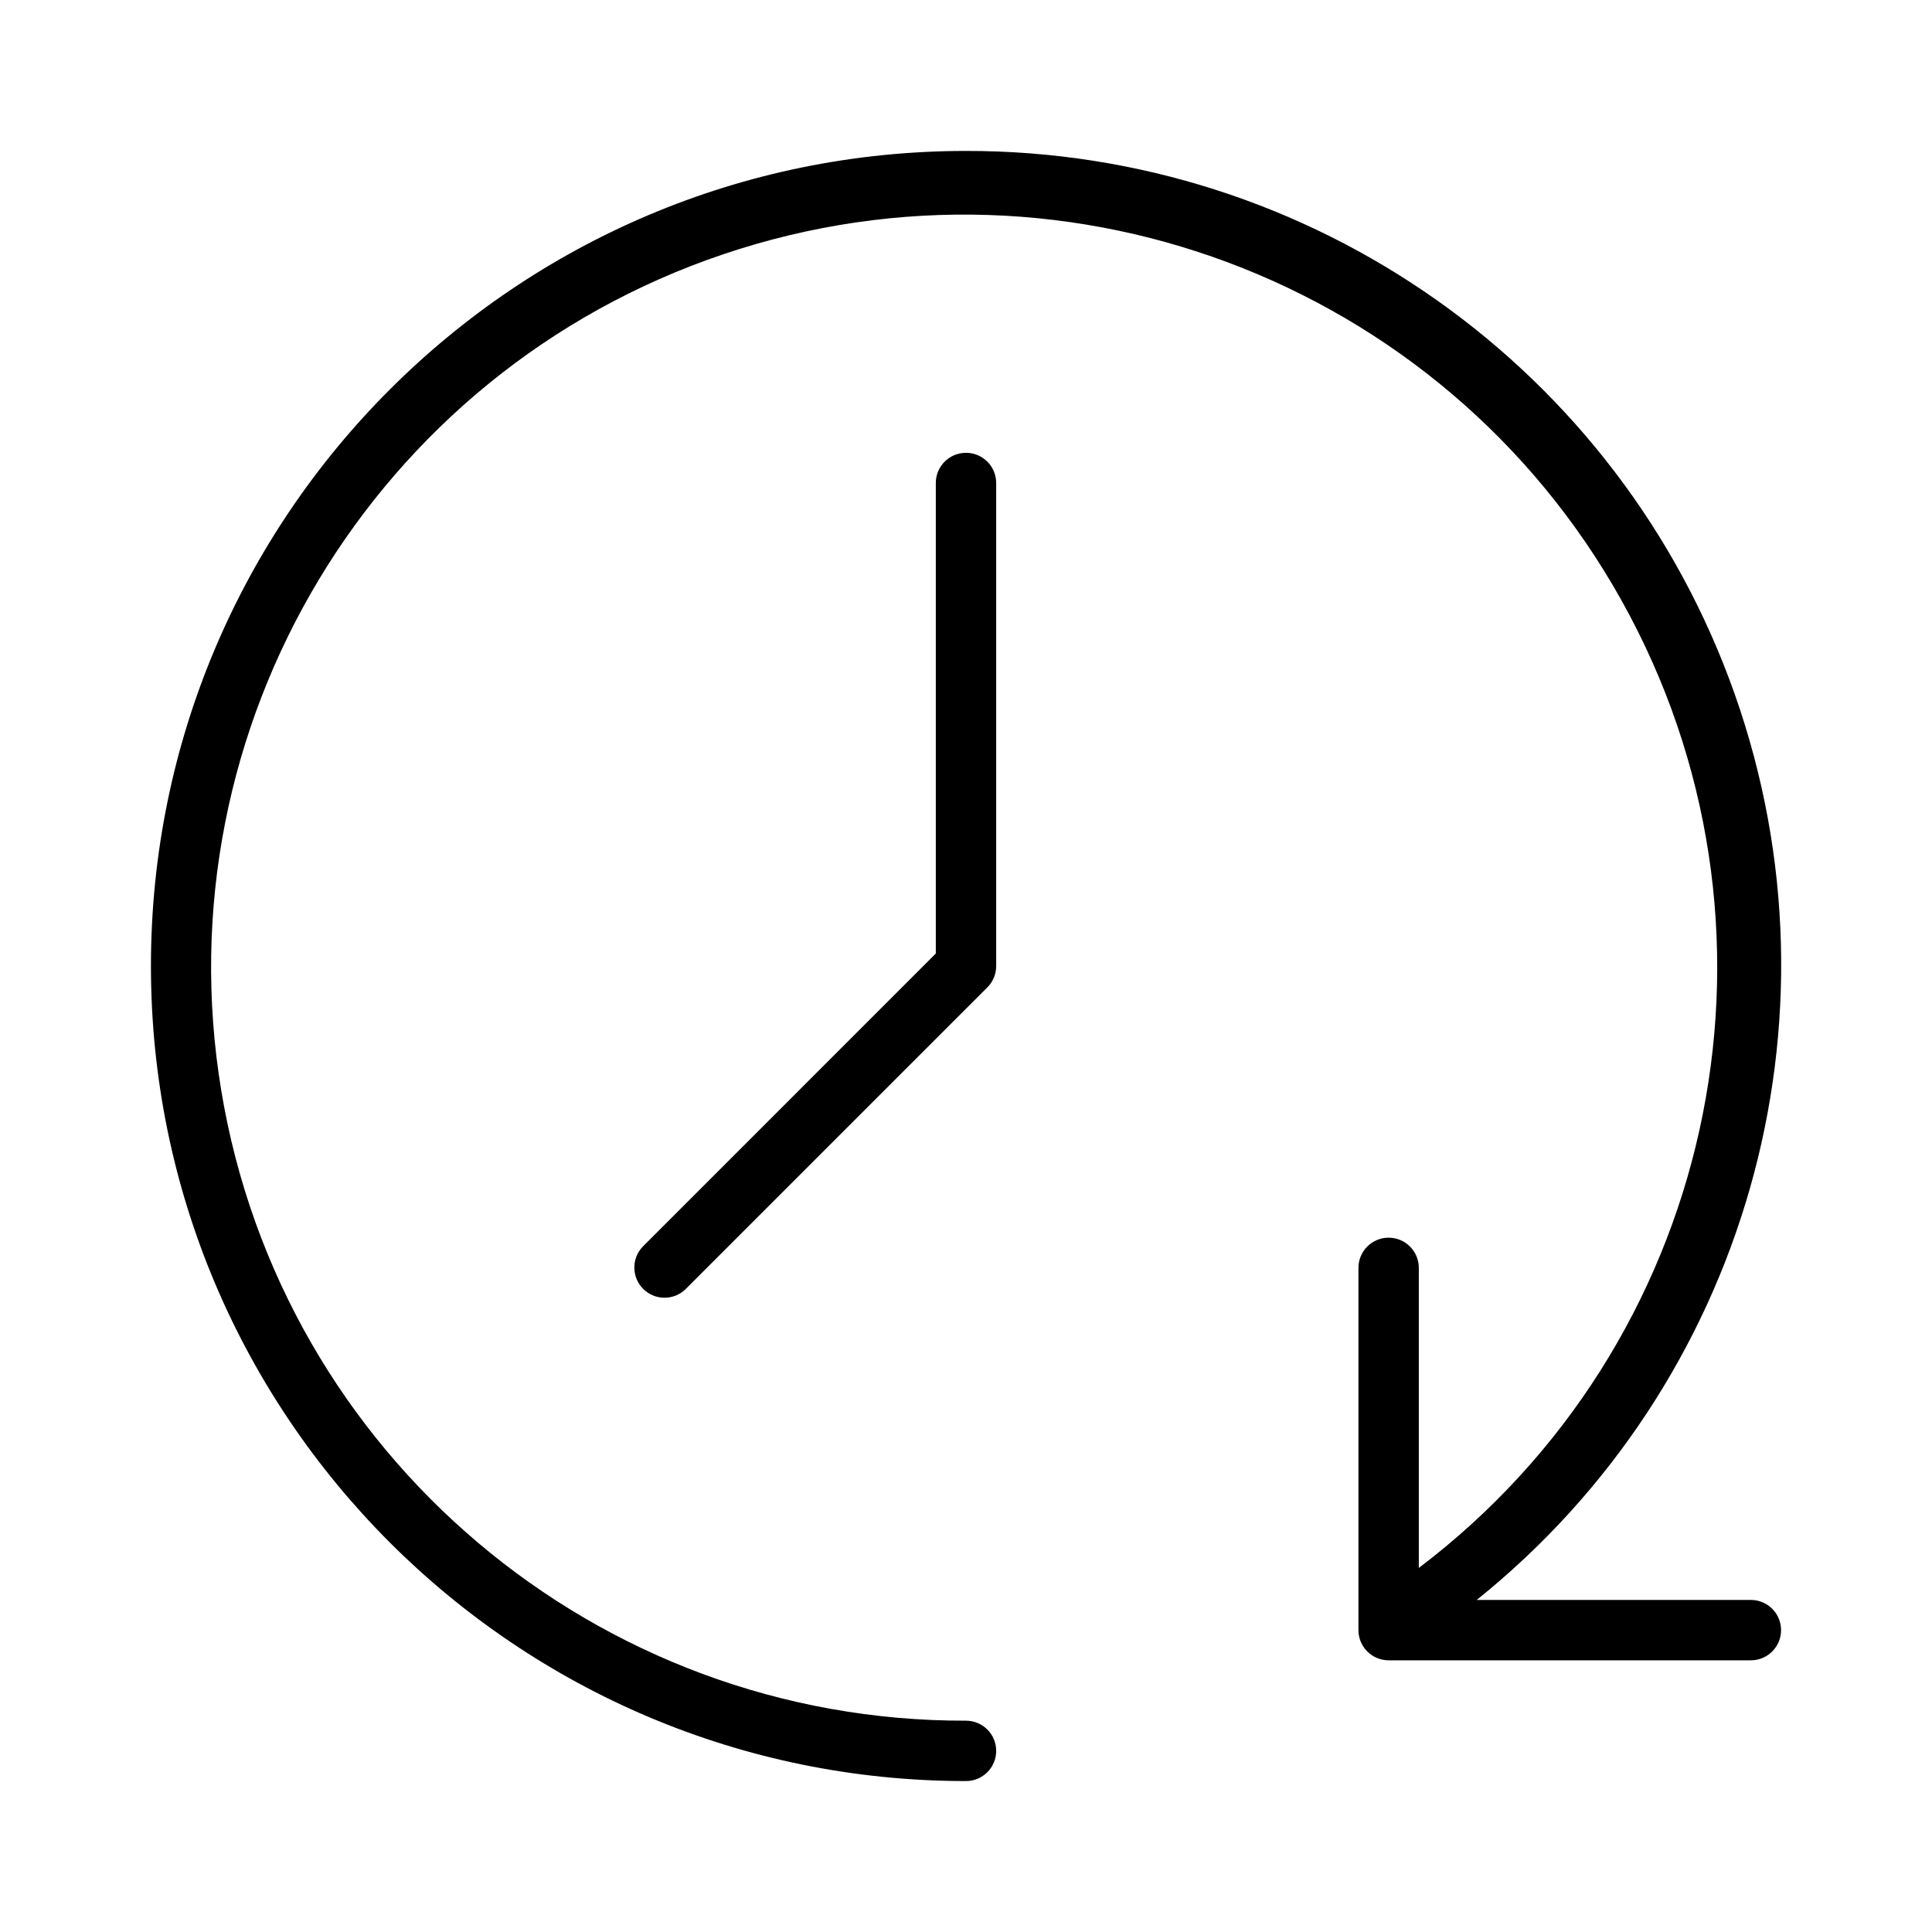
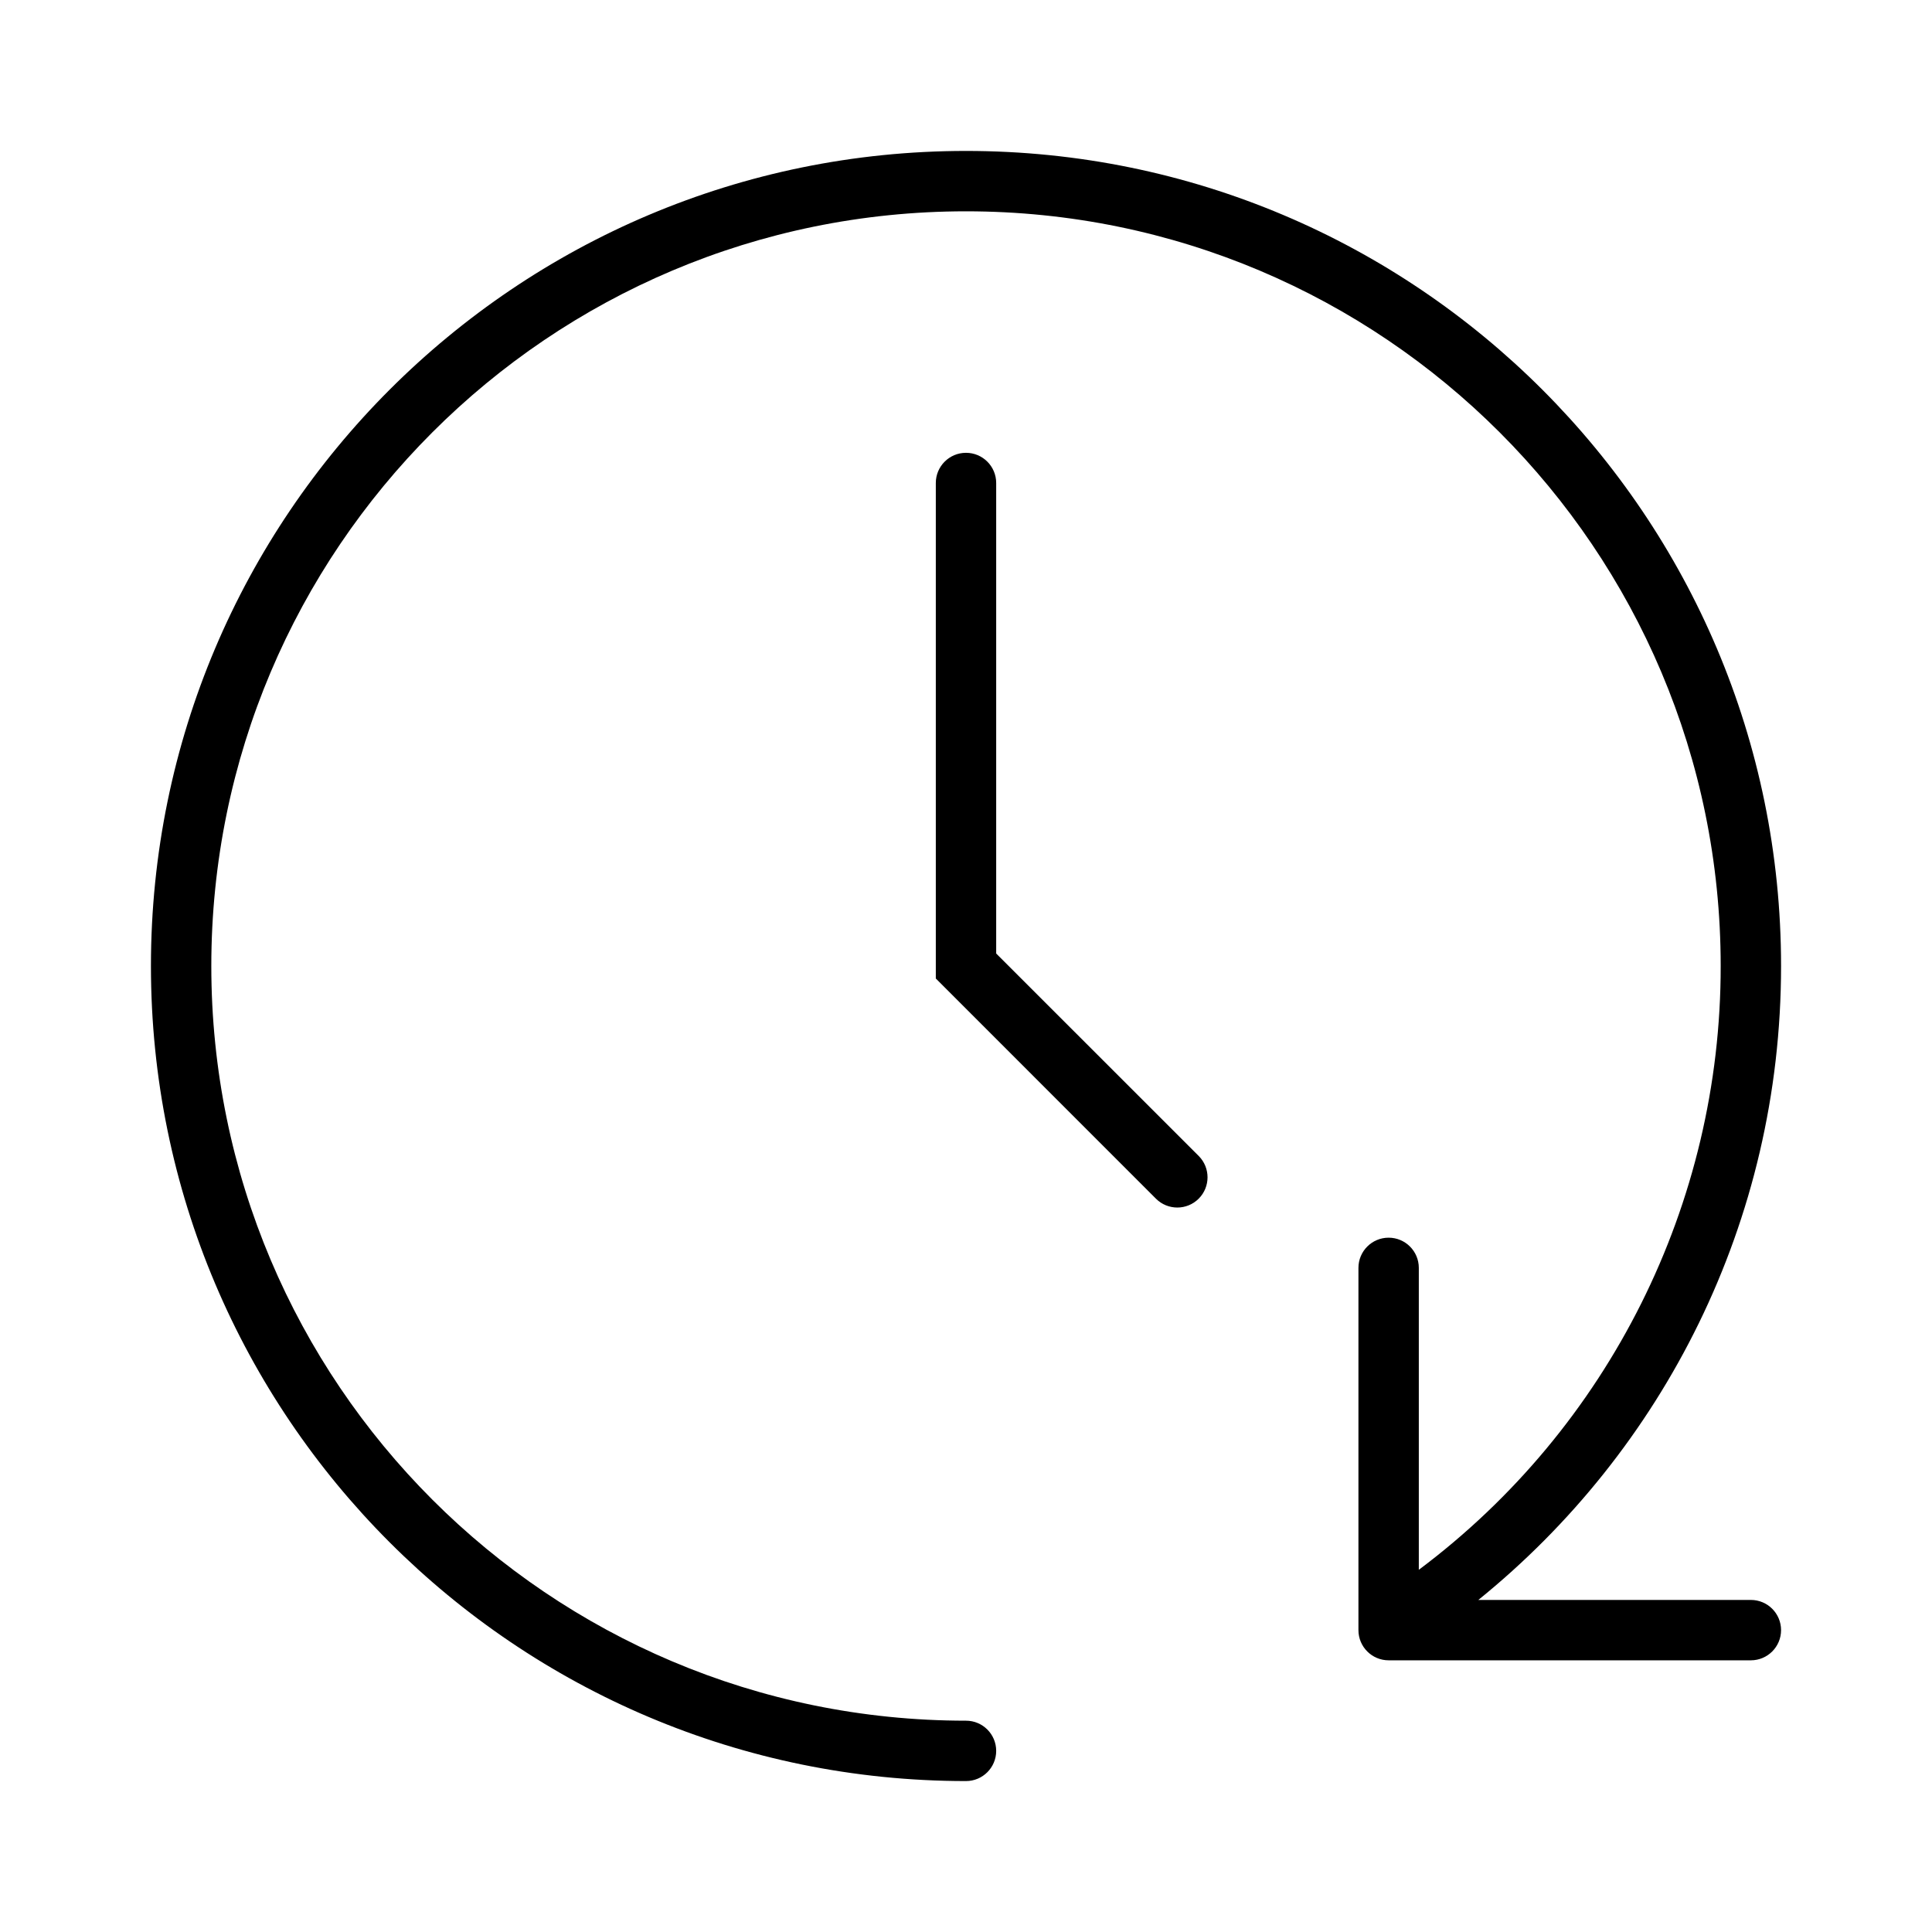
<svg xmlns="http://www.w3.org/2000/svg" width="32" height="32" viewBox="0 0 32 32">
-   <path d="M16 2.5a13.485 13.485 0 0 1 8.459 24H29a.5.5 0 0 1 0 1h-6a.5.5 0 0 1-.5-.5v-6a.5.5 0 0 1 1 0v4.97A12.472 12.472 0 1 0 16 28.5a.5.5 0 0 1 0 1 13.5 13.5 0 1 1 0-27M16 7.5a.5.5 0 0 1 .5.5v8a.5.5 0 0 1-.146.354l-5 5a.5.5 0 0 1-.707-.707l4.853-4.854V8a.5.5 0 0 1 .5-.5" />
+   <path d="M16 3.5C9.096 3.5 3.5 9.096 3.5 16S9.096 28.5 16 28.5a.5.5 0 0 1 0 1C8.544 29.5 2.5 23.456 2.5 16S8.544 2.5 16 2.5 29.5 8.544 29.5 16c0 4.241-1.956 8.026-5.014 10.5H29a.5.5 0 0 1 0 1h-6a.5.5 0 0 1-.5-.5v-6a.5.5 0 0 1 1 0v5.001A12.48 12.48 0 0 0 28.5 16c0-6.904-5.596-12.5-12.5-12.5M16.5 8a.5.5 0 0 0-1 0v8.207l3.646 3.647a.5.5 0 0 0 .708-.708L16.5 15.793z" />
</svg>
